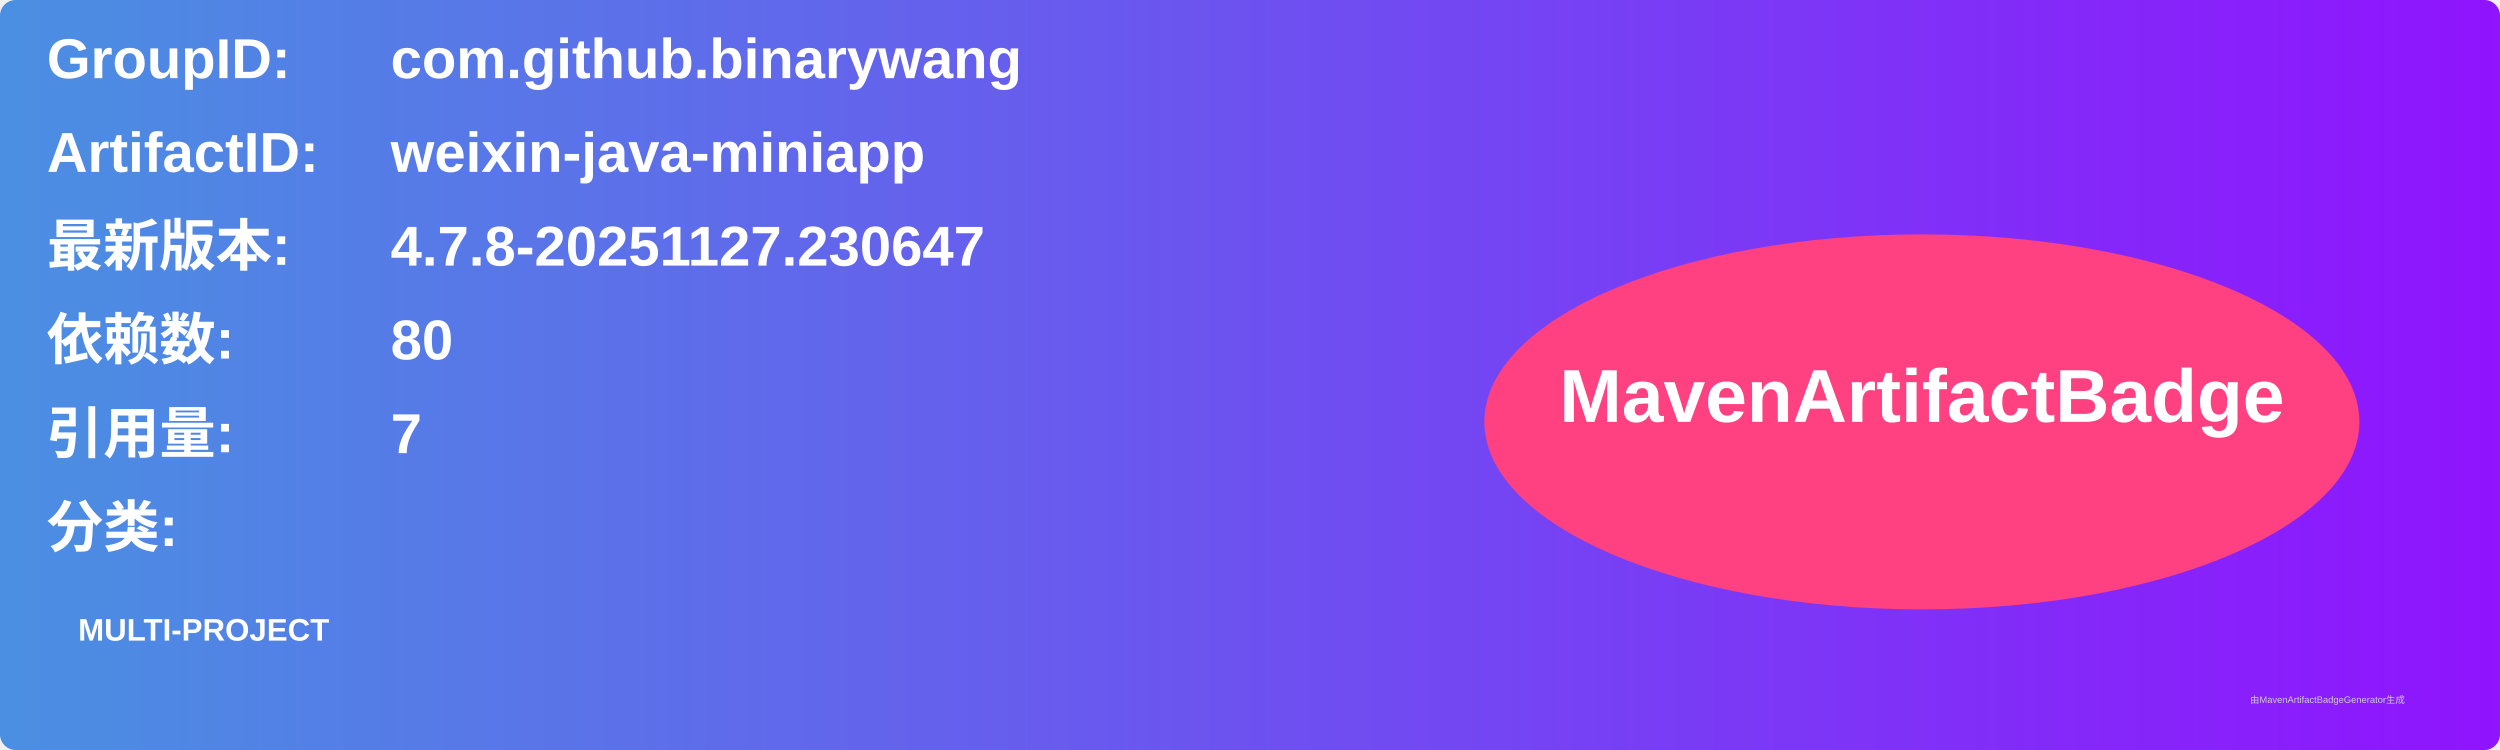
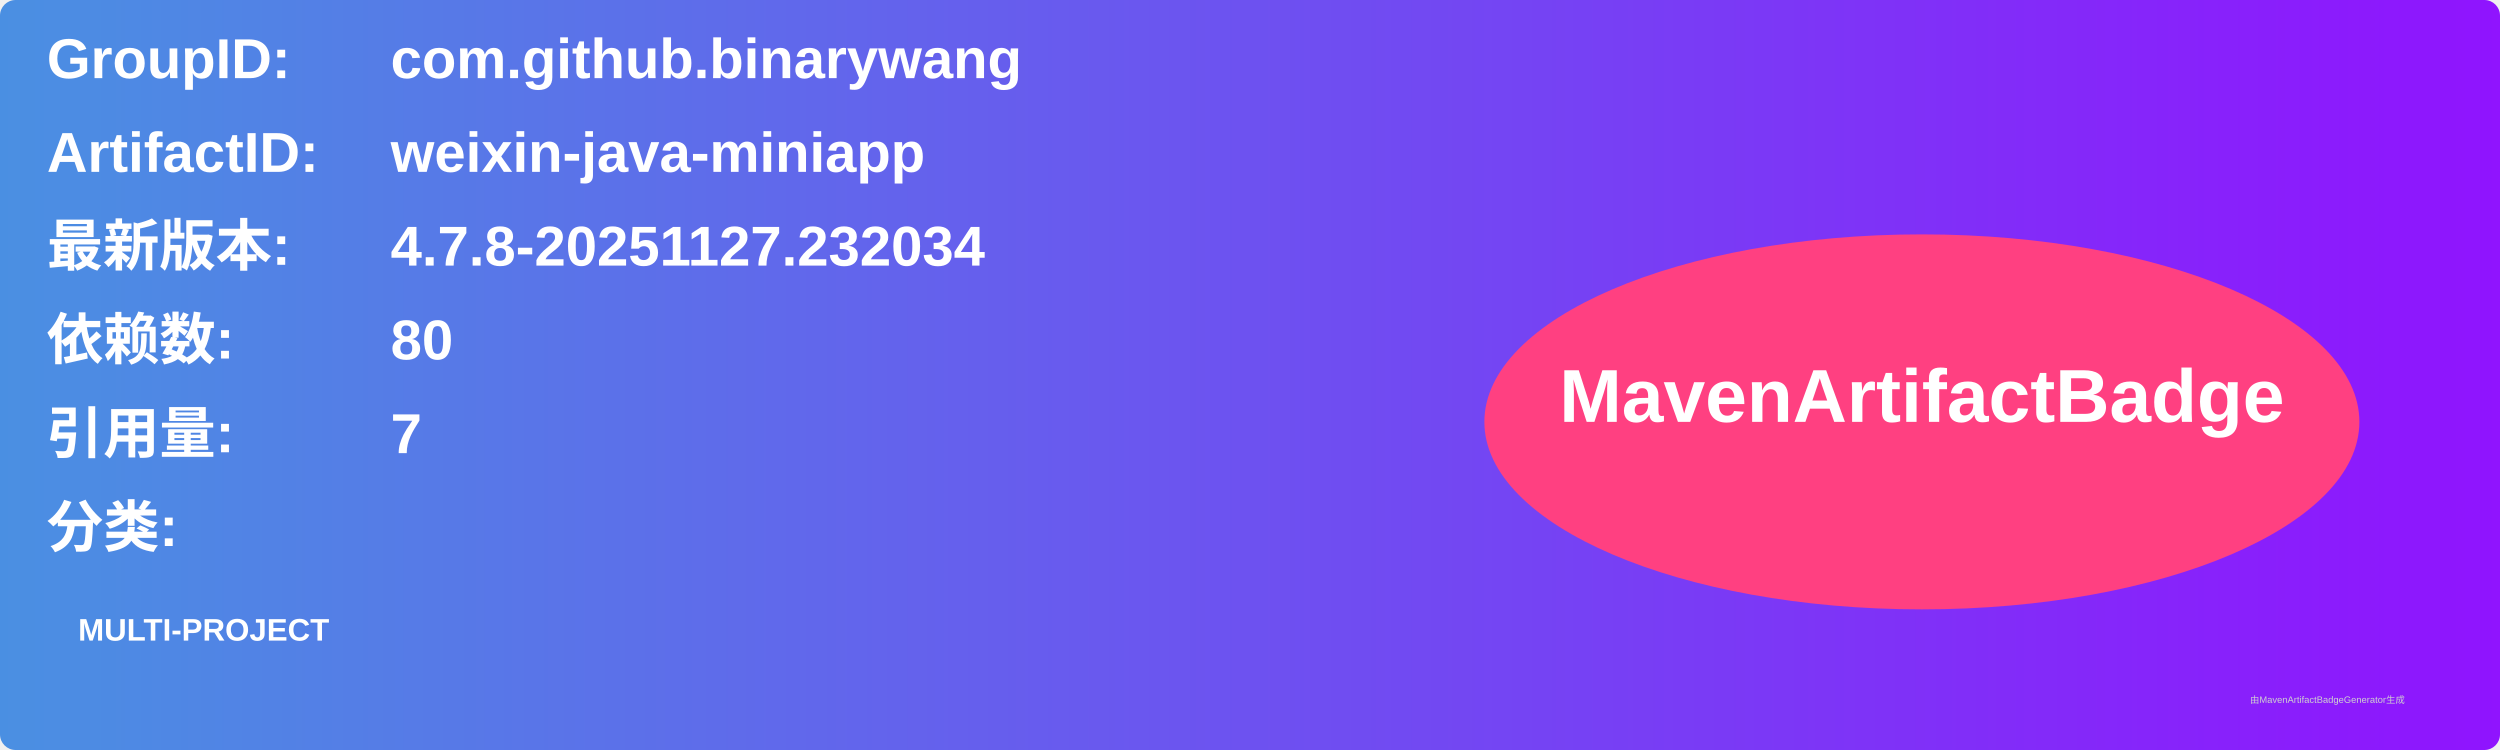
<svg xmlns="http://www.w3.org/2000/svg" width="800" height="240" viewBox="0 0 800 240">
  <linearGradient id="grad" x1="0%" y1="0%" x2="100%" y2="0%">
    <stop offset="0%" stop-color="#4a90e2" />
    <stop offset="100%" stop-color="#9013fe" />
  </linearGradient>
  <rect width="100%" height="100%" rx="5" ry="5" fill="url(#grad)" />
  <g transform="translate(15, 15)">
    <text x="0" y="10" font-family="Arial" font-size="18" fill="white" font-weight="bold" width="260">GroupID:</text>
    <text x="110" y="10" font-family="Arial" font-size="18" fill="white" font-weight="bold" width="460">com.github.binarywang</text>
    <text x="0" y="40" font-family="Arial" font-size="18" fill="white" font-weight="bold" width="260">ArtifactID:</text>
    <text x="110" y="40" font-family="Arial" font-size="18" fill="white" font-weight="bold" width="460">weixin-java-miniapp</text>
    <text x="0" y="70" font-family="Arial" font-size="18" fill="white" font-weight="bold">最新版本:</text>
    <text x="110" y="70" font-family="Arial" font-size="18" fill="white" font-weight="bold">
-       <tspan font-weight="bold">4.7.8-20251127.230647</tspan>
+       <tspan font-weight="bold">4.7.8-20251127.232034</tspan>
    </text>
    <text x="0" y="100" font-family="Arial" font-size="18" fill="white" font-weight="bold">依赖数: </text>
    <text x="110" y="100" font-family="Arial" font-size="18" fill="white">
      <tspan font-weight="bold">80</tspan>
    </text>
    <text x="0" y="130" font-family="Arial" font-size="18" fill="white" font-weight="bold">引用量: </text>
    <text x="110" y="130" font-family="Arial" font-size="18" fill="white">
      <tspan font-weight="bold">7</tspan>
    </text>
    <text x="0" y="160" font-family="Arial" font-size="18" fill="white" font-weight="bold">分类:</text>
    <text x="10" y="190" font-family="Arial" font-size="10" fill="white">
      <tspan font-weight="bold">MULTI-PROJECT</tspan>
    </text>
    <ellipse cx="600" cy="120" rx="140" ry="60" fill="#ff4081" />
    <text x="600" y="120" text-anchor="middle" font-family="Arial" font-size="24" fill="white" font-weight="bold">MavenArtifactBadge</text>
  </g>
  <text x="720" y="225" font-family="Arial" font-size="3" fill="#d0d0d0">由MavenArtifactBadgeGenerator生成</text>
</svg>
